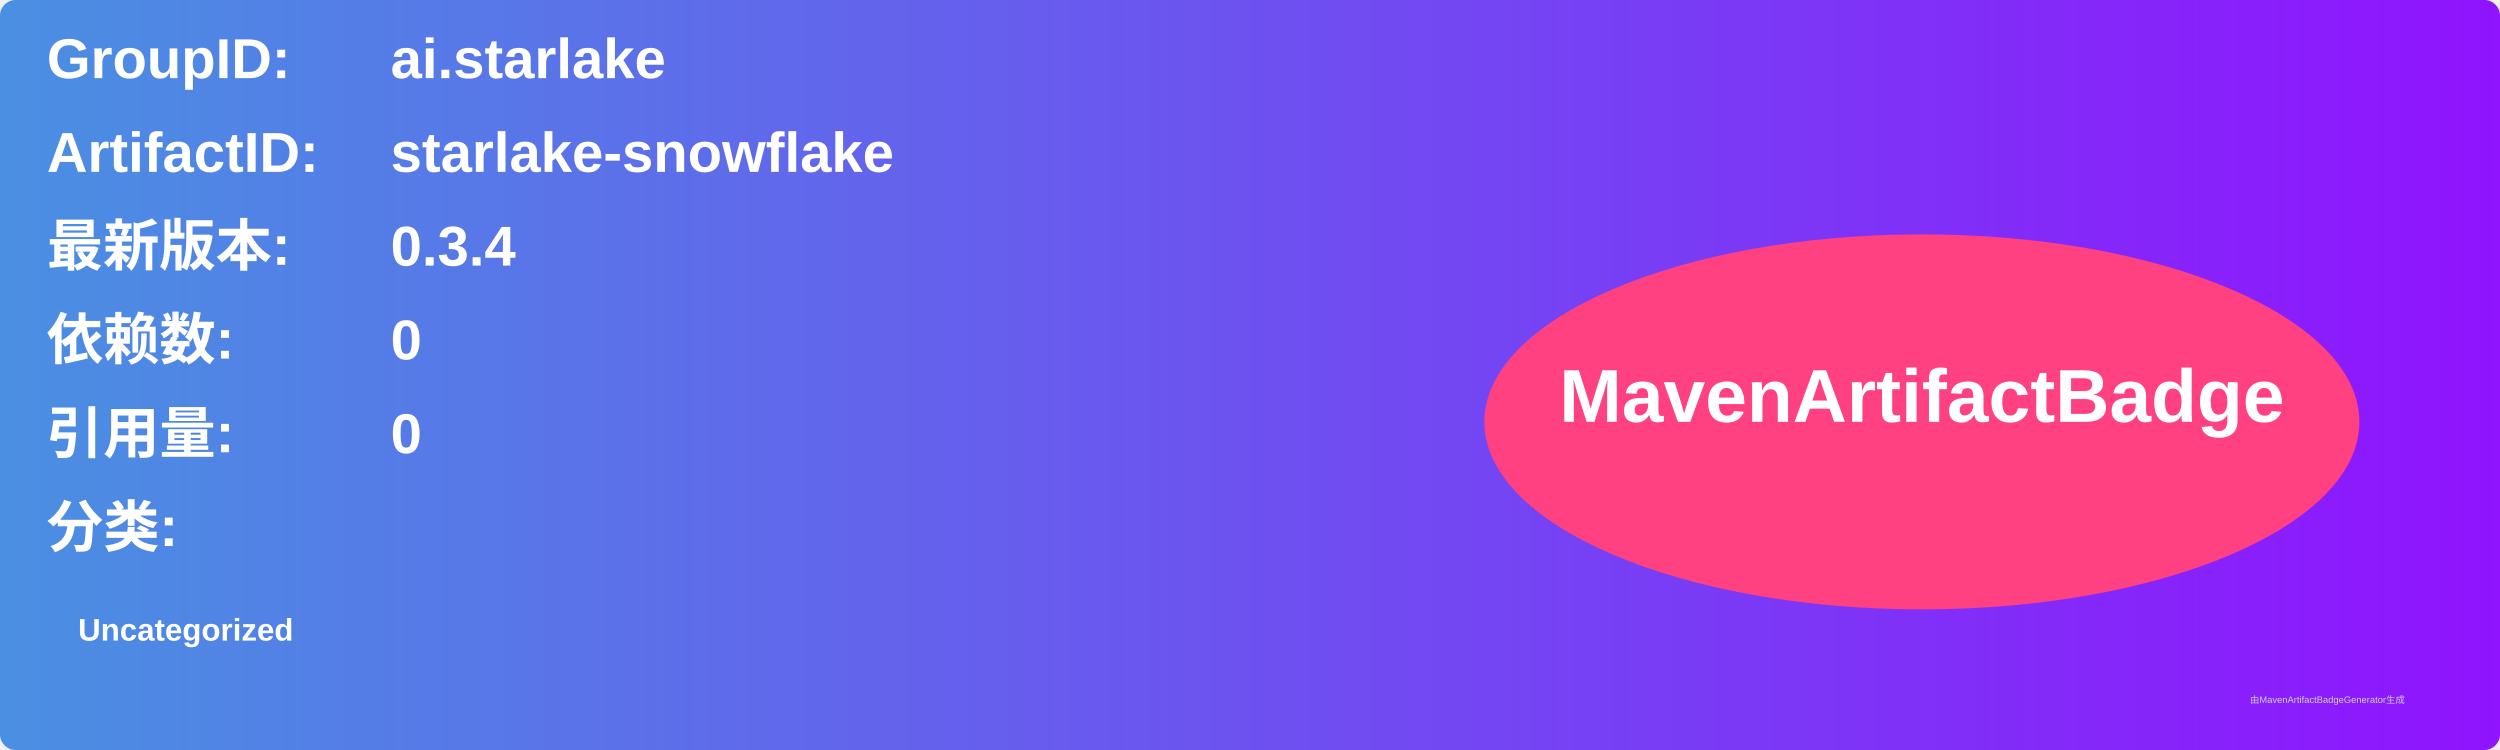
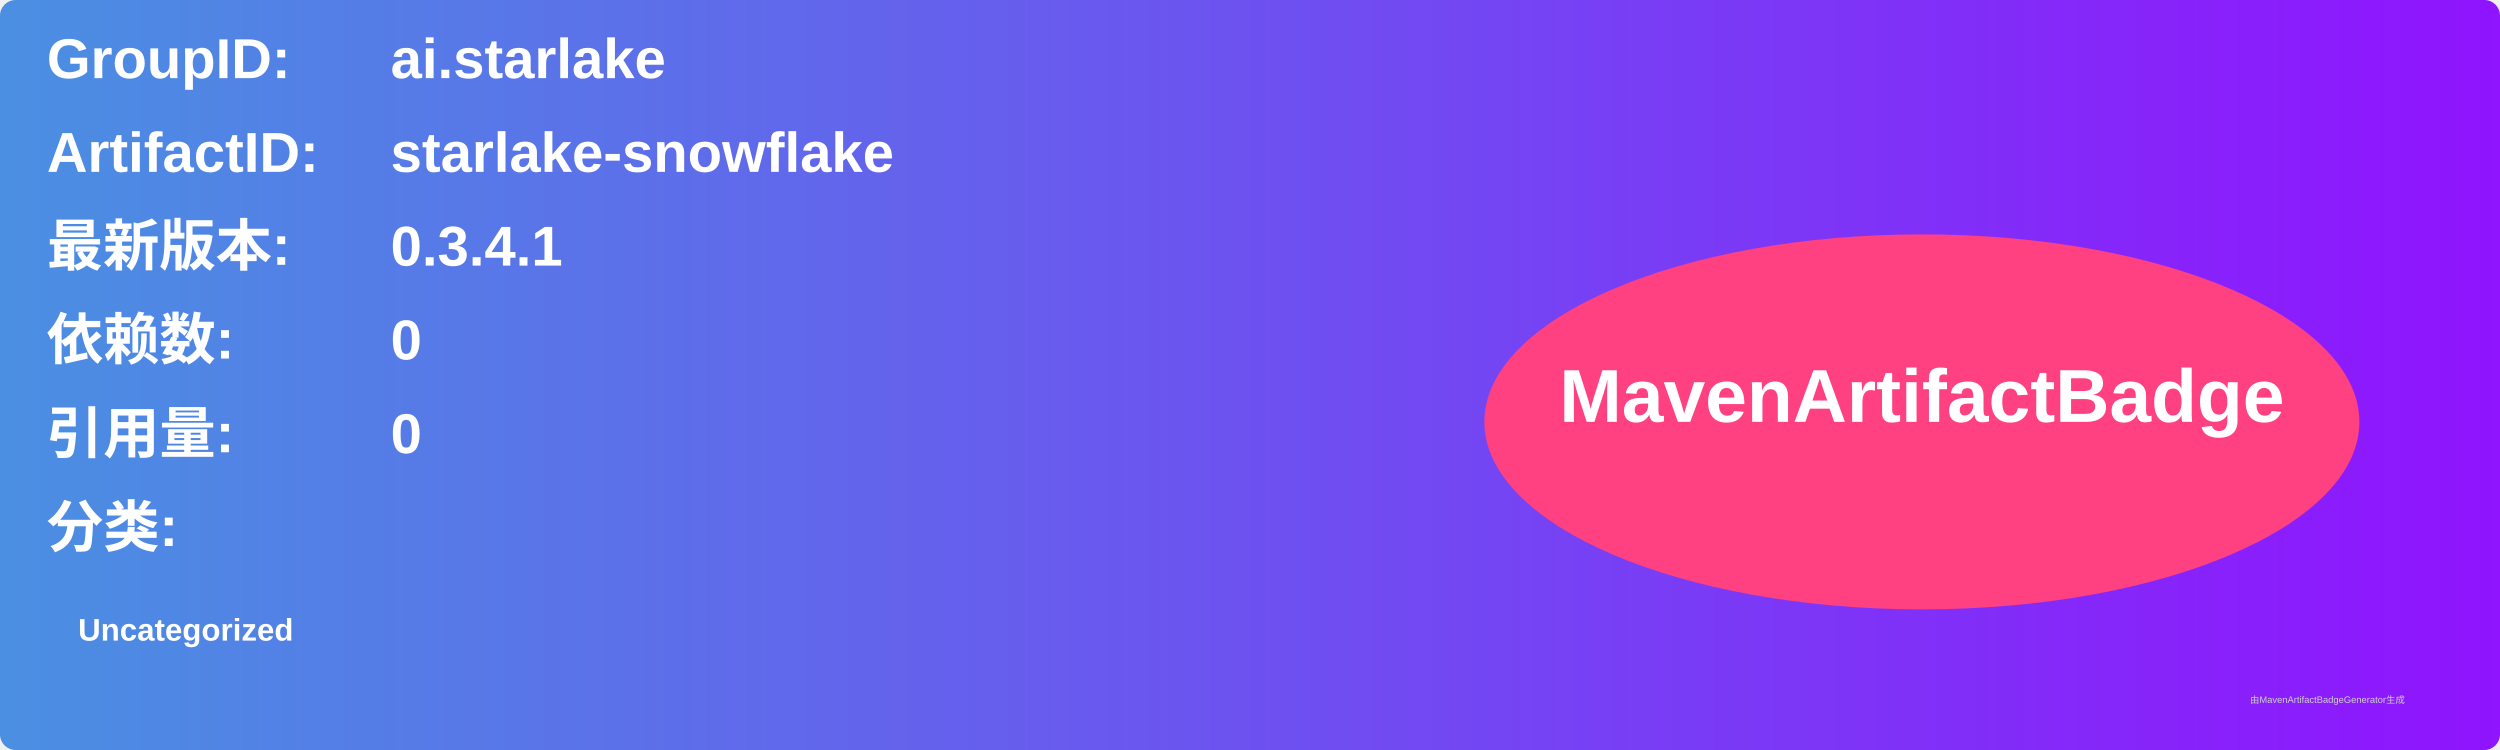
<svg xmlns="http://www.w3.org/2000/svg" width="800" height="240" viewBox="0 0 800 240">
  <linearGradient id="grad" x1="0%" y1="0%" x2="100%" y2="0%">
    <stop offset="0%" stop-color="#4a90e2" />
    <stop offset="100%" stop-color="#9013fe" />
  </linearGradient>
  <rect width="100%" height="100%" rx="5" ry="5" fill="url(#grad)" />
  <g transform="translate(15, 15)">
    <text x="0" y="10" font-family="Arial" font-size="18" fill="white" font-weight="bold" width="260">GroupID:</text>
    <text x="110" y="10" font-family="Arial" font-size="18" fill="white" font-weight="bold" width="460">ai.starlake</text>
    <text x="0" y="40" font-family="Arial" font-size="18" fill="white" font-weight="bold" width="260">ArtifactID:</text>
    <text x="110" y="40" font-family="Arial" font-size="18" fill="white" font-weight="bold" width="460">starlake-snowflake</text>
    <text x="0" y="70" font-family="Arial" font-size="18" fill="white" font-weight="bold">最新版本:</text>
    <text x="110" y="70" font-family="Arial" font-size="18" fill="white" font-weight="bold">
-       <tspan font-weight="bold">0.3.4</tspan>
+       <tspan font-weight="bold">0.3.4.1</tspan>
    </text>
    <text x="0" y="100" font-family="Arial" font-size="18" fill="white" font-weight="bold">依赖数: </text>
    <text x="110" y="100" font-family="Arial" font-size="18" fill="white">
      <tspan font-weight="bold">0</tspan>
    </text>
    <text x="0" y="130" font-family="Arial" font-size="18" fill="white" font-weight="bold">引用量: </text>
    <text x="110" y="130" font-family="Arial" font-size="18" fill="white">
      <tspan font-weight="bold">0</tspan>
    </text>
    <text x="0" y="160" font-family="Arial" font-size="18" fill="white" font-weight="bold">分类:</text>
    <text x="10" y="190" font-family="Arial" font-size="10" fill="white">
      <tspan font-weight="bold">Uncategorized</tspan>
    </text>
    <ellipse cx="600" cy="120" rx="140" ry="60" fill="#ff4081" />
    <text x="600" y="120" text-anchor="middle" font-family="Arial" font-size="24" fill="white" font-weight="bold">MavenArtifactBadge</text>
  </g>
  <text x="720" y="225" font-family="Arial" font-size="3" fill="#d0d0d0">由MavenArtifactBadgeGenerator生成</text>
</svg>
